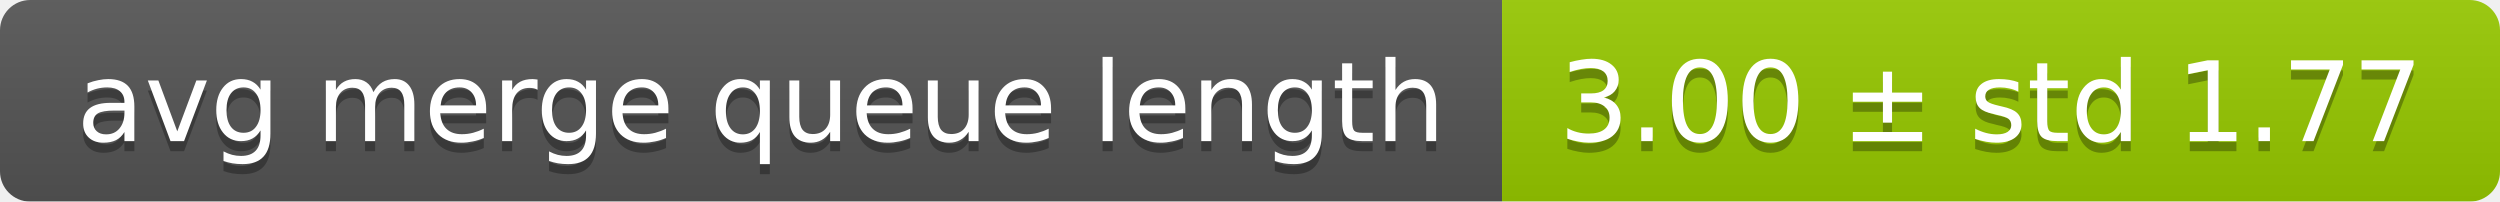
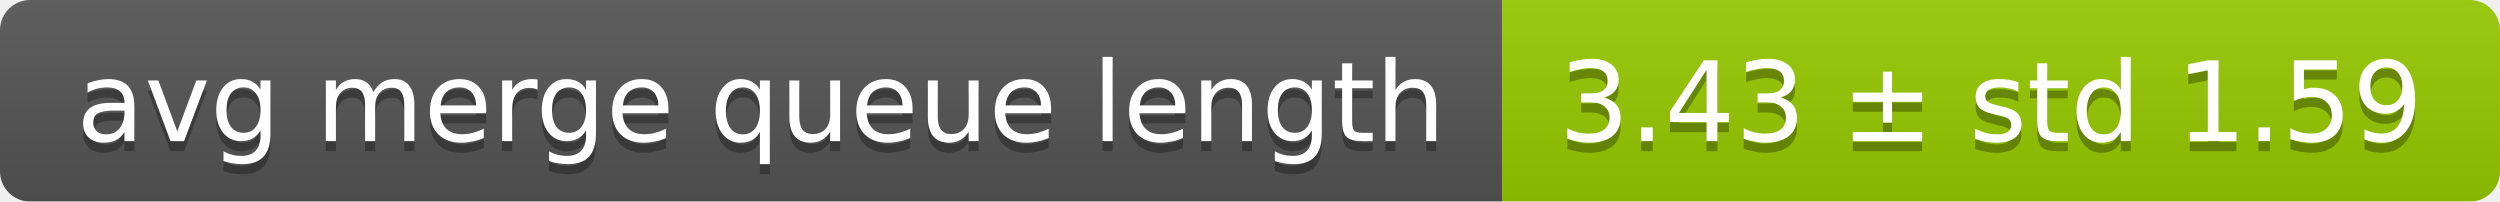
<svg xmlns="http://www.w3.org/2000/svg" width="248" height="20">
  <linearGradient id="smooth" x2="0" y2="100%">
    <stop offset="0" stop-color="#bbb" stop-opacity=".1" />
    <stop offset="1" stop-opacity=".1" />
  </linearGradient>
  <mask id="round">
    <rect width="248" height="20" rx="3" fill="#fff" />
  </mask>
  <g mask="url(#round)">
    <rect width="149" height="20" fill="#555" />
    <rect x="149" width="99" height="20" fill="#97ca00" />
    <rect width="248" height="20" fill="url(#smooth)" />
  </g>
  <g fill="#fff" text-anchor="middle" font-family="DejaVu Sans,Verdana,Geneva,sans-serif" font-size="11">
    <text x="75.5" y="15" fill="#010101" fill-opacity=".3">avg merge queue length</text>
    <text x="75.5" y="14">avg merge queue length</text>
-     <text x="197.5" y="15" fill="#010101" fill-opacity=".3">3.00 ± std 1.77</text>
-     <text x="197.5" y="14">3.00 ± std 1.77</text>
+     <text x="197.5" y="15" fill="#010101" fill-opacity=".3">3.43 ± std 1.59</text>
+     <text x="197.5" y="14">3.43 ± std 1.59</text>
  </g>
</svg>
